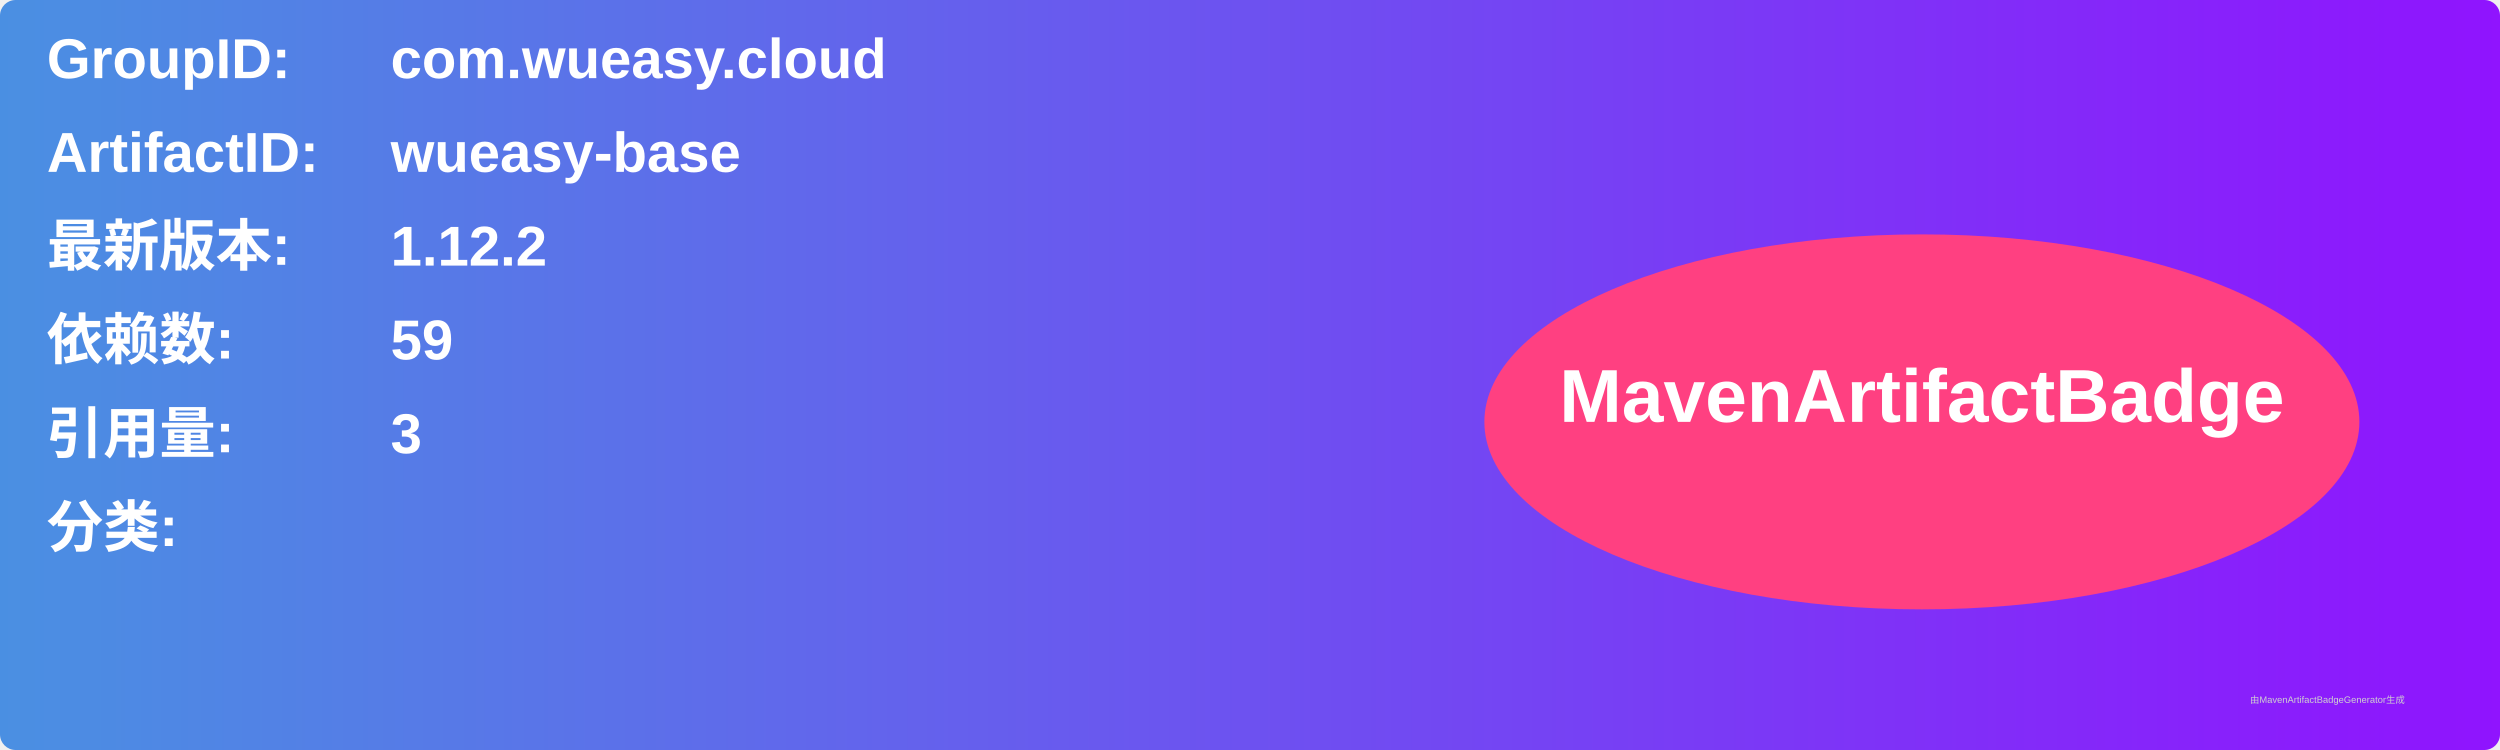
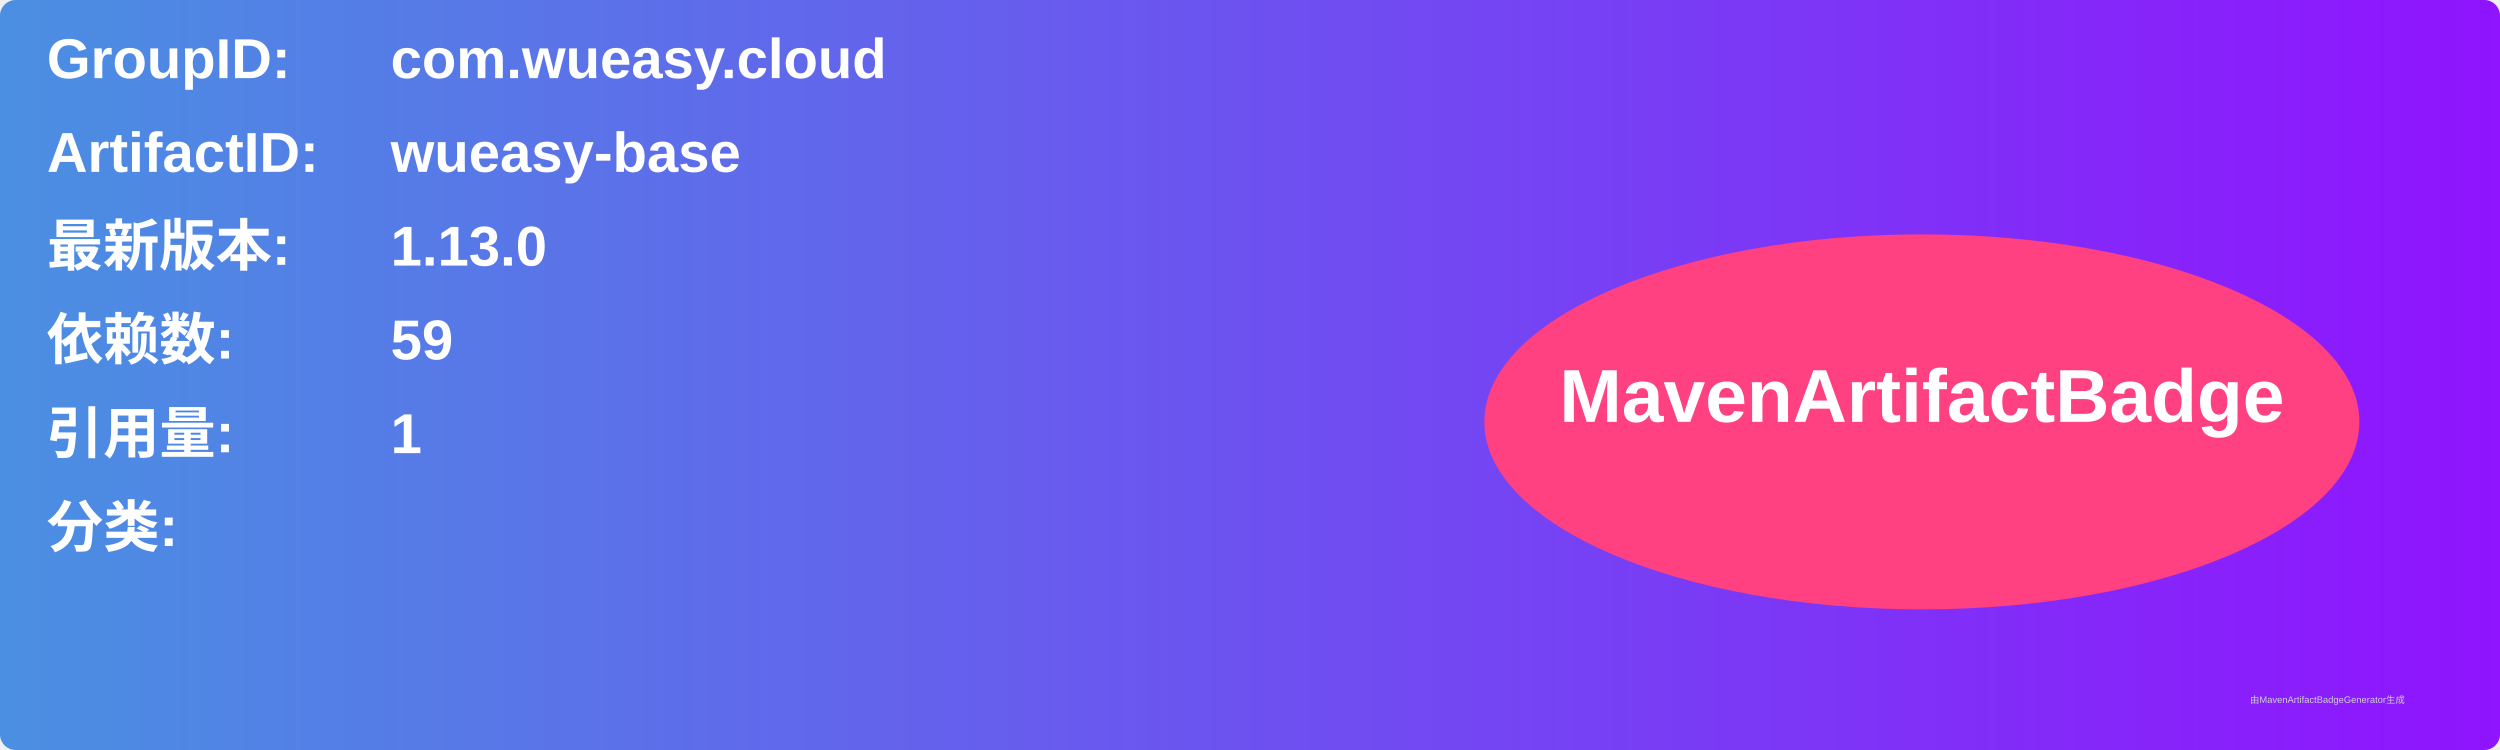
<svg xmlns="http://www.w3.org/2000/svg" width="800" height="240" viewBox="0 0 800 240">
  <linearGradient id="grad" x1="0%" y1="0%" x2="100%" y2="0%">
    <stop offset="0%" stop-color="#4a90e2" />
    <stop offset="100%" stop-color="#9013fe" />
  </linearGradient>
  <rect width="100%" height="100%" rx="5" ry="5" fill="url(#grad)" />
  <g transform="translate(15, 15)">
    <text x="0" y="10" font-family="Arial" font-size="18" fill="white" font-weight="bold" width="260">GroupID:</text>
    <text x="110" y="10" font-family="Arial" font-size="18" fill="white" font-weight="bold" width="460">com.wueasy.cloud</text>
    <text x="0" y="40" font-family="Arial" font-size="18" fill="white" font-weight="bold" width="260">ArtifactID:</text>
    <text x="110" y="40" font-family="Arial" font-size="18" fill="white" font-weight="bold" width="460">wueasy-base</text>
    <text x="0" y="70" font-family="Arial" font-size="18" fill="white" font-weight="bold">最新版本:</text>
    <text x="110" y="70" font-family="Arial" font-size="18" fill="white" font-weight="bold">
-       <tspan font-weight="bold">1.12.2</tspan>
+       <tspan font-weight="bold">1.13.0</tspan>
    </text>
    <text x="0" y="100" font-family="Arial" font-size="18" fill="white" font-weight="bold">依赖数: </text>
    <text x="110" y="100" font-family="Arial" font-size="18" fill="white">
      <tspan font-weight="bold">59</tspan>
    </text>
    <text x="0" y="130" font-family="Arial" font-size="18" fill="white" font-weight="bold">引用量: </text>
    <text x="110" y="130" font-family="Arial" font-size="18" fill="white">
-       <tspan font-weight="bold">3</tspan>
+       <tspan font-weight="bold">1</tspan>
    </text>
    <text x="0" y="160" font-family="Arial" font-size="18" fill="white" font-weight="bold">分类:</text>
    <text x="10" y="190" font-family="Arial" font-size="10" fill="white">
      <tspan font-weight="bold" />
    </text>
    <ellipse cx="600" cy="120" rx="140" ry="60" fill="#ff4081" />
    <text x="600" y="120" text-anchor="middle" font-family="Arial" font-size="24" fill="white" font-weight="bold">MavenArtifactBadge</text>
  </g>
  <text x="720" y="225" font-family="Arial" font-size="3" fill="#d0d0d0">由MavenArtifactBadgeGenerator生成</text>
</svg>
